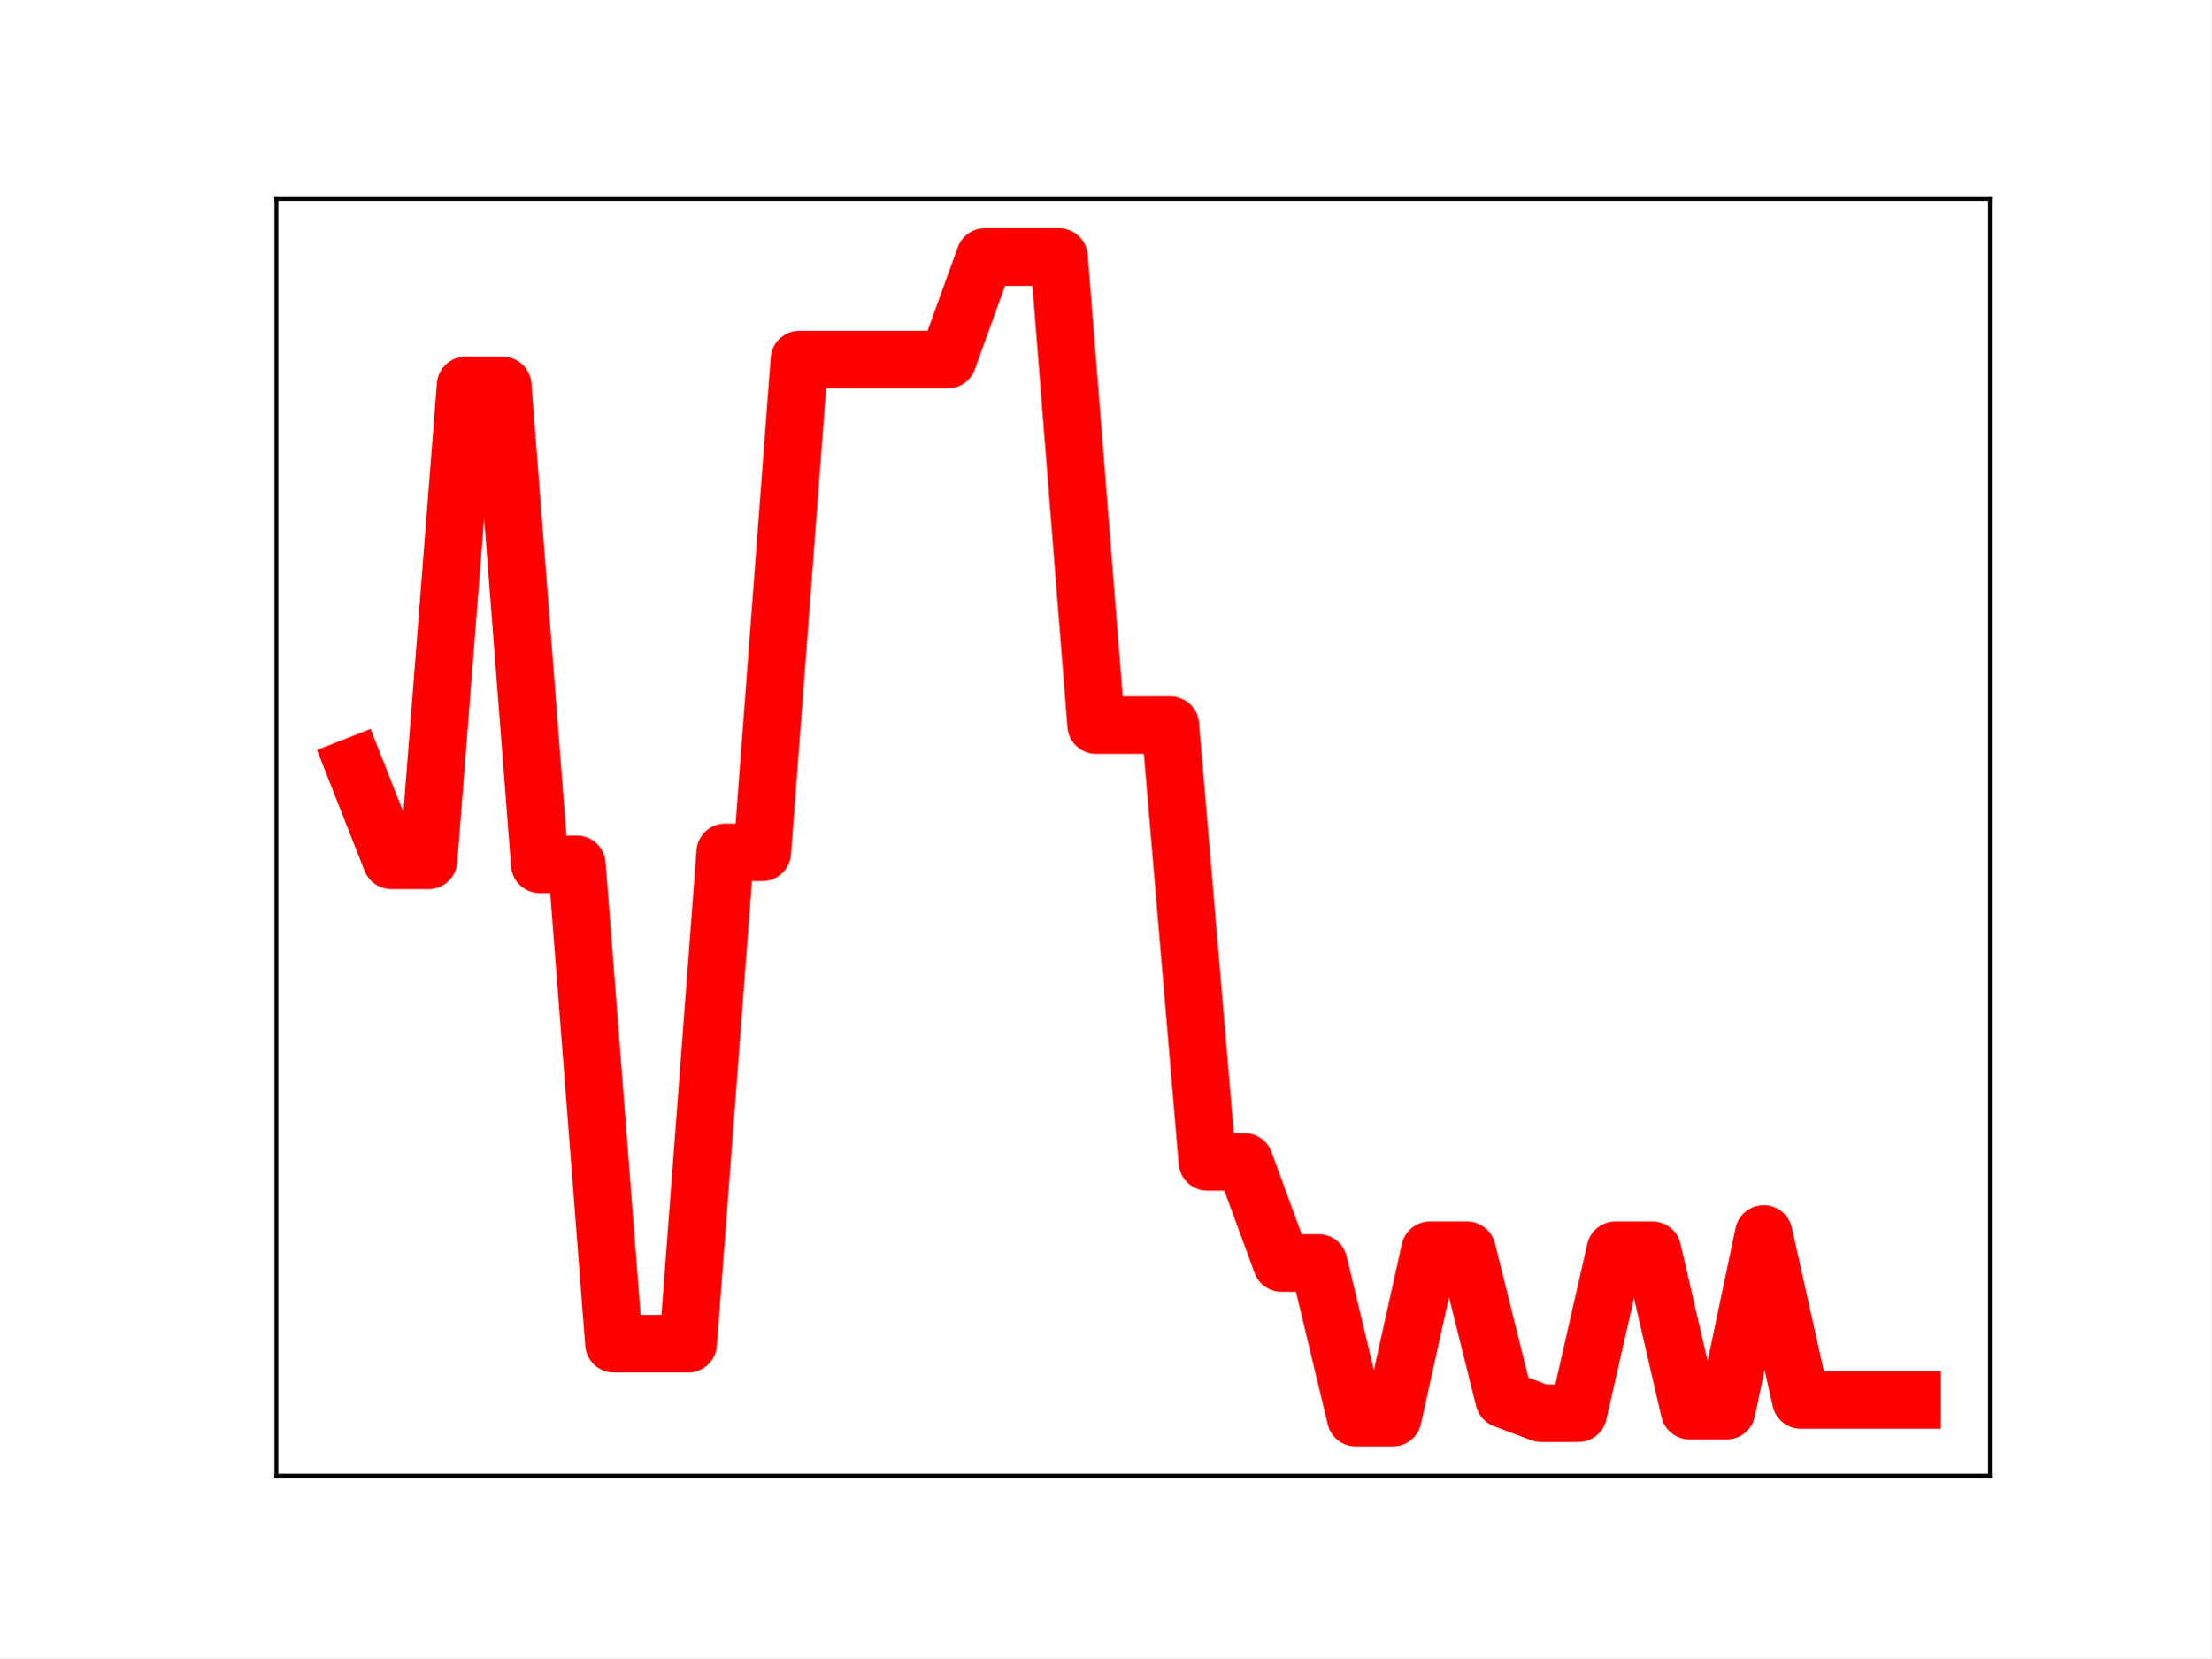
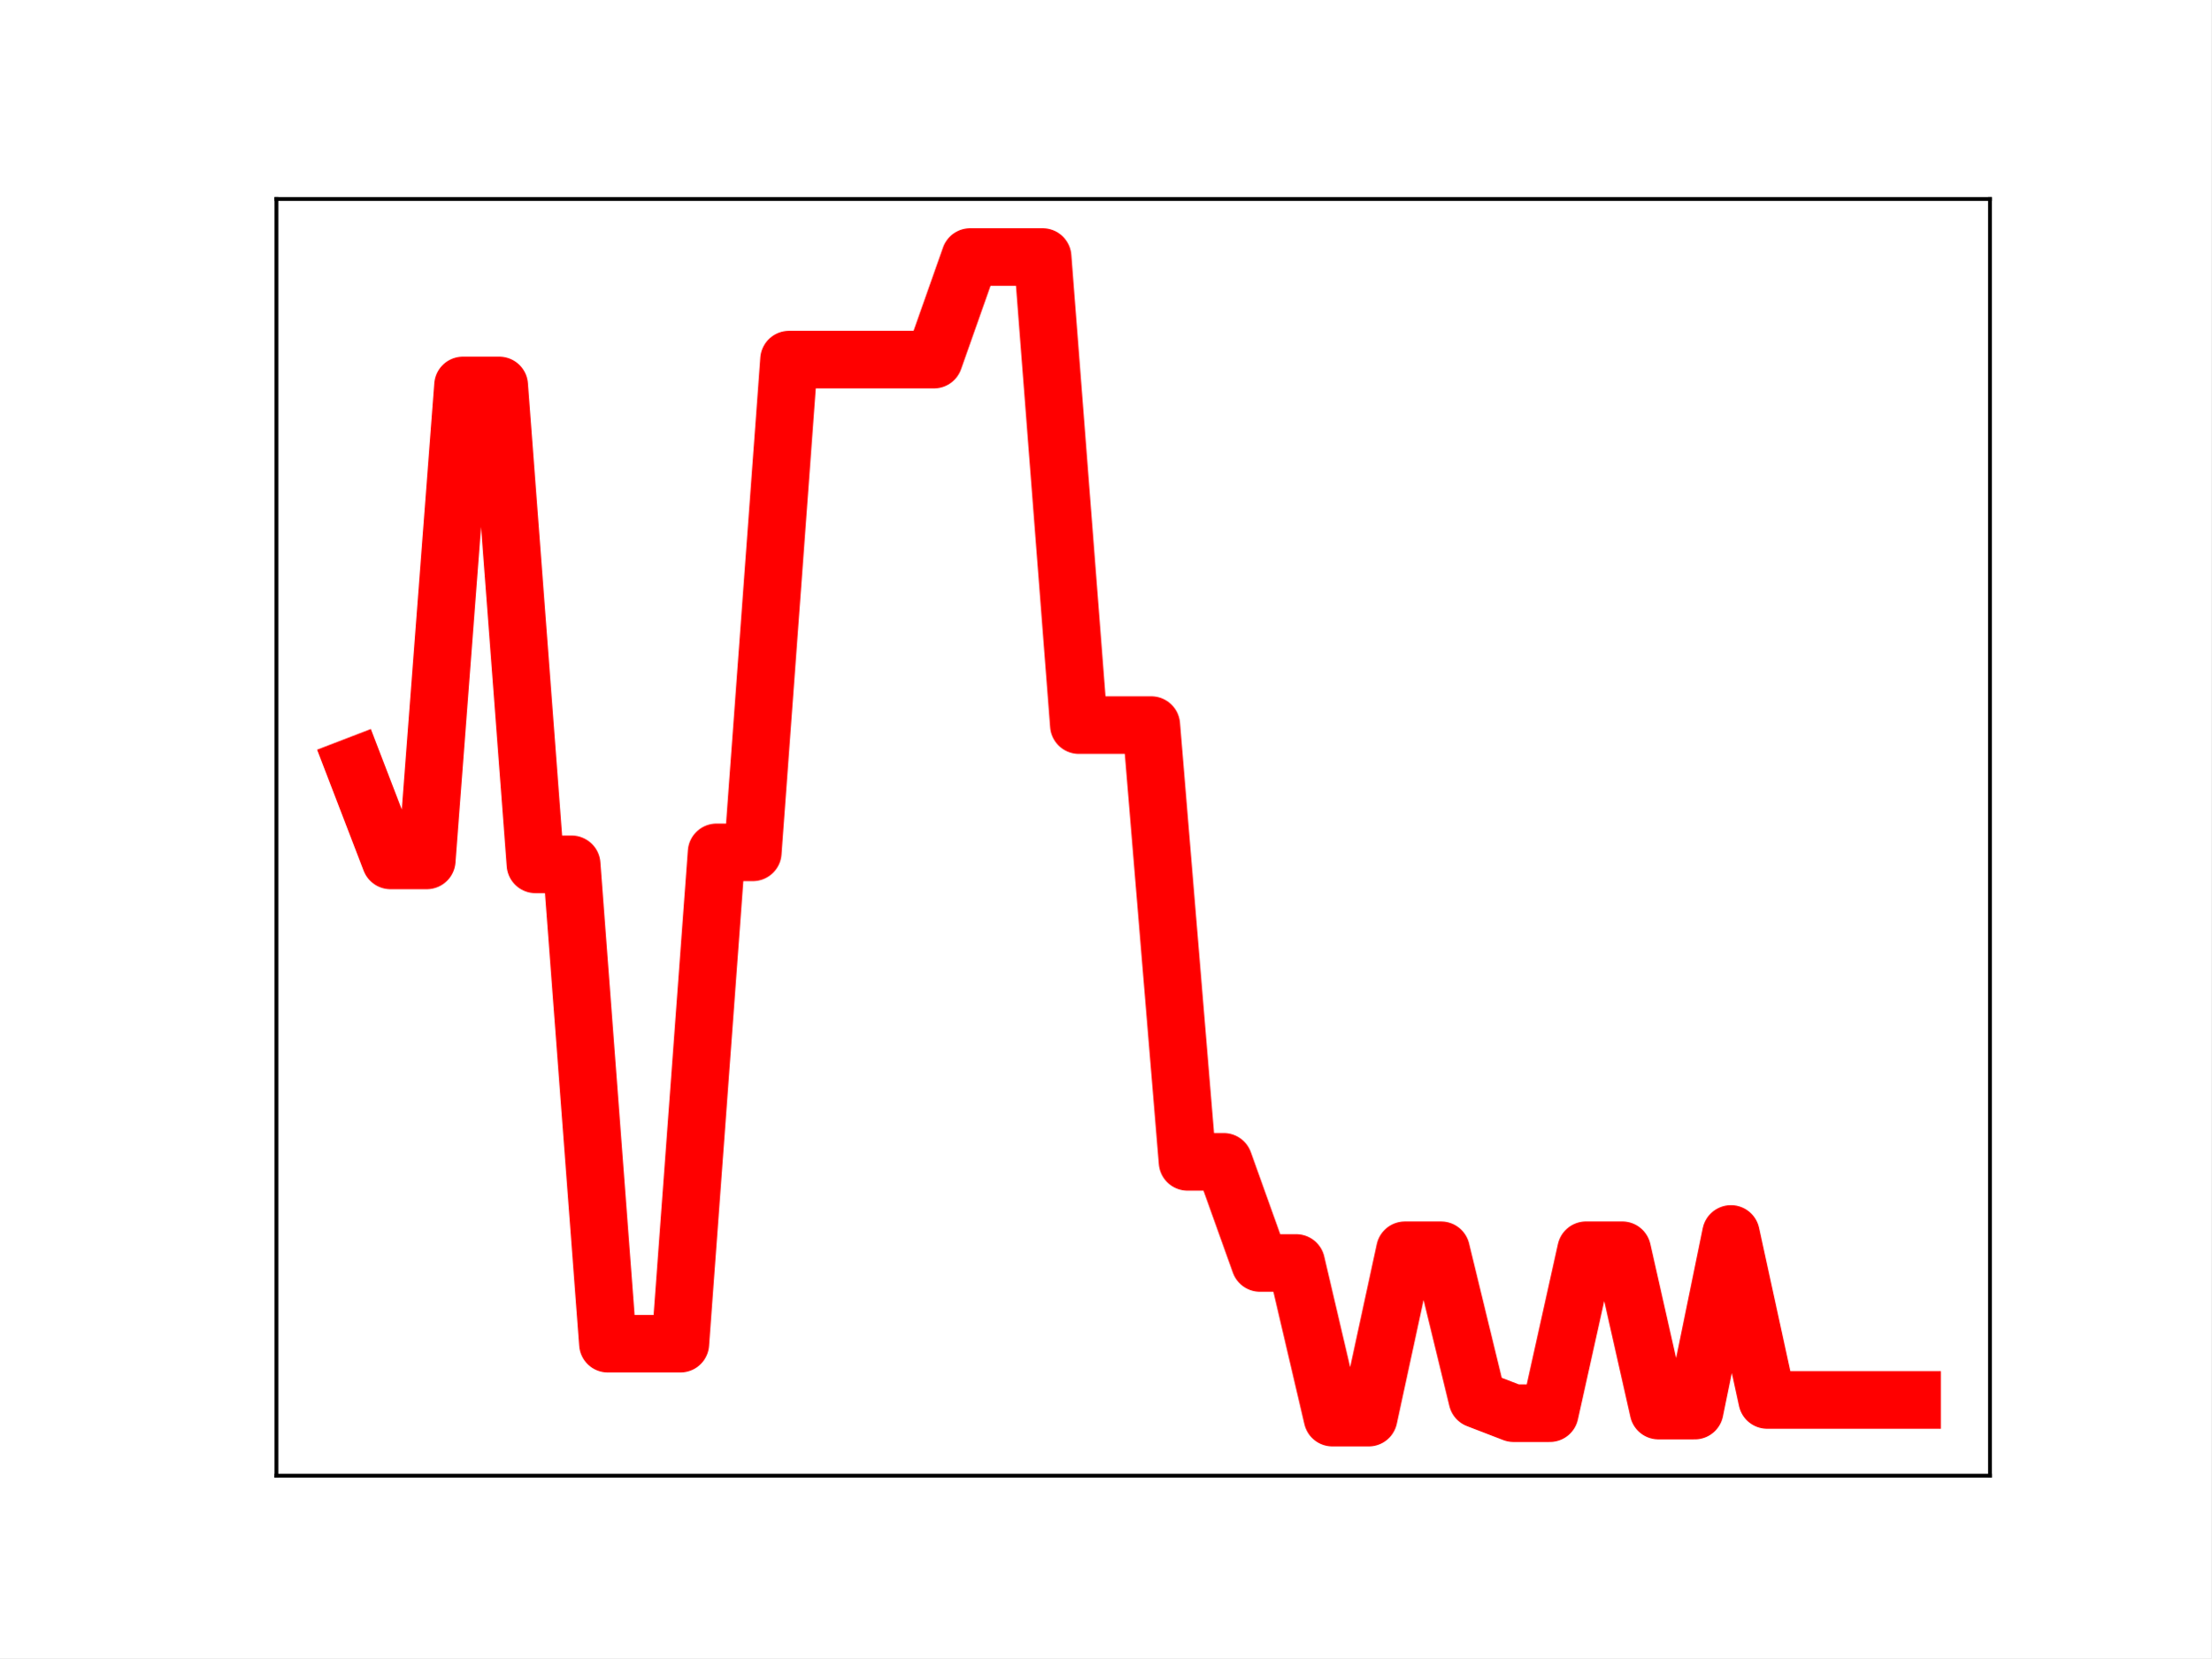
<svg xmlns="http://www.w3.org/2000/svg" xmlns:xlink="http://www.w3.org/1999/xlink" height="345.6pt" version="1.1" viewBox="0 0 460.8 345.6" width="460.8pt">
  <defs>
    <style type="text/css">
*{stroke-linecap:butt;stroke-linejoin:round;}
  </style>
  </defs>
  <g id="figure_1">
    <g id="patch_1">
      <path d="M 0 345.6  L 460.8 345.6  L 460.8 0  L 0 0  z " style="fill:#ffffff;" />
    </g>
    <g id="axes_1">
      <g id="patch_2">
        <path d="M 57.6 307.584  L 414.72 307.584  L 414.72 41.472  L 57.6 41.472  z " style="fill:#ffffff;" />
      </g>
      <g id="line2d_1">
-         <path clip-path="url(#p0dc2988380)" d="M 73.833 159.705  L 81.563 179.338  L 89.292 179.338  L 97.022 80.328  L 104.752 80.328  L 112.482 180.158  L 120.212 180.158  L 127.942 280.078  L 135.672 280.078  L 143.402 280.078  L 151.131 177.658  L 158.861 177.658  L 166.591 74.952  L 174.321 74.952  L 182.051 74.952  L 189.781 74.952  L 197.511 74.952  L 205.241 53.568  L 212.97 53.568  L 220.7 53.568  L 228.43 151.132  L 236.16 151.132  L 243.89 151.132  L 251.62 242.17  L 259.35 242.17  L 267.079 263.247  L 274.809 263.247  L 282.539 295.488  L 290.269 295.488  L 297.999 260.599  L 305.729 260.599  L 313.459 291.651  L 321.189 294.561  L 328.918 294.561  L 336.648 260.593  L 344.378 260.593  L 352.108 294.021  L 359.838 294.021  L 367.568 257.197  L 375.298 291.799  L 383.028 291.799  L 390.757 291.799  L 398.487 291.799  " style="fill:none;stroke:#ff0000;stroke-linecap:square;stroke-width:12;" />
+         <path clip-path="url(#pcb77e45abe)" d="M 73.833 159.705  L 81.383 179.338  L 88.933 179.338  L 96.483 80.328  L 104.033 80.328  L 111.583 180.158  L 119.133 180.158  L 126.683 280.078  L 134.234 280.078  L 141.784 280.078  L 149.334 177.658  L 156.884 177.658  L 164.434 74.952  L 171.984 74.952  L 179.534 74.952  L 187.084 74.952  L 194.634 74.952  L 202.185 53.568  L 209.735 53.568  L 217.285 53.568  L 224.835 151.132  L 232.385 151.132  L 239.935 151.132  L 247.485 242.17  L 255.035 242.17  L 262.585 263.247  L 270.135 263.247  L 277.686 295.488  L 285.236 295.488  L 292.786 260.599  L 300.336 260.599  L 307.886 291.651  L 315.436 294.561  L 322.986 294.561  L 330.536 260.593  L 338.086 260.593  L 345.637 294.021  L 353.187 294.021  L 360.737 257.197  L 368.287 291.799  L 375.837 291.799  L 383.387 291.799  L 390.937 291.799  L 398.487 291.799  " style="fill:none;stroke:#ff0000;stroke-linecap:square;stroke-width:12;" />
        <defs>
-           <path d="M 0 3  C 0.796 3 1.559 2.684 2.121 2.121  C 2.684 1.559 3 0.796 3 0  C 3 -0.796 2.684 -1.559 2.121 -2.121  C 1.559 -2.684 0.796 -3 0 -3  C -0.796 -3 -1.559 -2.684 -2.121 -2.121  C -2.684 -1.559 -3 -0.796 -3 0  C -3 0.796 -2.684 1.559 -2.121 2.121  C -1.559 2.684 -0.796 3 0 3  z " id="m81bad6fa2b" style="stroke:#ff0000;" />
+           <path d="M 0 3  C 0.796 3 1.559 2.684 2.121 2.121  C 2.684 1.559 3 0.796 3 0  C 3 -0.796 2.684 -1.559 2.121 -2.121  C 1.559 -2.684 0.796 -3 0 -3  C -0.796 -3 -1.559 -2.684 -2.121 -2.121  C -2.684 -1.559 -3 -0.796 -3 0  C -3 0.796 -2.684 1.559 -2.121 2.121  C -1.559 2.684 -0.796 3 0 3  z " id="m2c998e8d72" style="stroke:#ff0000;" />
        </defs>
-         <g clip-path="url(#p0dc2988380)">
-           <use style="fill:#ff0000;stroke:#ff0000;" x="73.833" xlink:href="#m81bad6fa2b" y="159.705" />
-           <use style="fill:#ff0000;stroke:#ff0000;" x="81.563" xlink:href="#m81bad6fa2b" y="179.338" />
-           <use style="fill:#ff0000;stroke:#ff0000;" x="89.292" xlink:href="#m81bad6fa2b" y="179.338" />
-           <use style="fill:#ff0000;stroke:#ff0000;" x="97.022" xlink:href="#m81bad6fa2b" y="80.328" />
-           <use style="fill:#ff0000;stroke:#ff0000;" x="104.752" xlink:href="#m81bad6fa2b" y="80.328" />
-           <use style="fill:#ff0000;stroke:#ff0000;" x="112.482" xlink:href="#m81bad6fa2b" y="180.158" />
-           <use style="fill:#ff0000;stroke:#ff0000;" x="120.212" xlink:href="#m81bad6fa2b" y="180.158" />
-           <use style="fill:#ff0000;stroke:#ff0000;" x="127.942" xlink:href="#m81bad6fa2b" y="280.078" />
-           <use style="fill:#ff0000;stroke:#ff0000;" x="135.672" xlink:href="#m81bad6fa2b" y="280.078" />
-           <use style="fill:#ff0000;stroke:#ff0000;" x="143.402" xlink:href="#m81bad6fa2b" y="280.078" />
-           <use style="fill:#ff0000;stroke:#ff0000;" x="151.131" xlink:href="#m81bad6fa2b" y="177.658" />
-           <use style="fill:#ff0000;stroke:#ff0000;" x="158.861" xlink:href="#m81bad6fa2b" y="177.658" />
-           <use style="fill:#ff0000;stroke:#ff0000;" x="166.591" xlink:href="#m81bad6fa2b" y="74.952" />
-           <use style="fill:#ff0000;stroke:#ff0000;" x="174.321" xlink:href="#m81bad6fa2b" y="74.952" />
-           <use style="fill:#ff0000;stroke:#ff0000;" x="182.051" xlink:href="#m81bad6fa2b" y="74.952" />
-           <use style="fill:#ff0000;stroke:#ff0000;" x="189.781" xlink:href="#m81bad6fa2b" y="74.952" />
-           <use style="fill:#ff0000;stroke:#ff0000;" x="197.511" xlink:href="#m81bad6fa2b" y="74.952" />
-           <use style="fill:#ff0000;stroke:#ff0000;" x="205.241" xlink:href="#m81bad6fa2b" y="53.568" />
-           <use style="fill:#ff0000;stroke:#ff0000;" x="212.97" xlink:href="#m81bad6fa2b" y="53.568" />
-           <use style="fill:#ff0000;stroke:#ff0000;" x="220.7" xlink:href="#m81bad6fa2b" y="53.568" />
-           <use style="fill:#ff0000;stroke:#ff0000;" x="228.43" xlink:href="#m81bad6fa2b" y="151.132" />
-           <use style="fill:#ff0000;stroke:#ff0000;" x="236.16" xlink:href="#m81bad6fa2b" y="151.132" />
-           <use style="fill:#ff0000;stroke:#ff0000;" x="243.89" xlink:href="#m81bad6fa2b" y="151.132" />
-           <use style="fill:#ff0000;stroke:#ff0000;" x="251.62" xlink:href="#m81bad6fa2b" y="242.17" />
-           <use style="fill:#ff0000;stroke:#ff0000;" x="259.35" xlink:href="#m81bad6fa2b" y="242.17" />
-           <use style="fill:#ff0000;stroke:#ff0000;" x="267.079" xlink:href="#m81bad6fa2b" y="263.247" />
-           <use style="fill:#ff0000;stroke:#ff0000;" x="274.809" xlink:href="#m81bad6fa2b" y="263.247" />
-           <use style="fill:#ff0000;stroke:#ff0000;" x="282.539" xlink:href="#m81bad6fa2b" y="295.488" />
-           <use style="fill:#ff0000;stroke:#ff0000;" x="290.269" xlink:href="#m81bad6fa2b" y="295.488" />
-           <use style="fill:#ff0000;stroke:#ff0000;" x="297.999" xlink:href="#m81bad6fa2b" y="260.599" />
-           <use style="fill:#ff0000;stroke:#ff0000;" x="305.729" xlink:href="#m81bad6fa2b" y="260.599" />
-           <use style="fill:#ff0000;stroke:#ff0000;" x="313.459" xlink:href="#m81bad6fa2b" y="291.651" />
-           <use style="fill:#ff0000;stroke:#ff0000;" x="321.189" xlink:href="#m81bad6fa2b" y="294.561" />
-           <use style="fill:#ff0000;stroke:#ff0000;" x="328.918" xlink:href="#m81bad6fa2b" y="294.561" />
-           <use style="fill:#ff0000;stroke:#ff0000;" x="336.648" xlink:href="#m81bad6fa2b" y="260.593" />
-           <use style="fill:#ff0000;stroke:#ff0000;" x="344.378" xlink:href="#m81bad6fa2b" y="260.593" />
-           <use style="fill:#ff0000;stroke:#ff0000;" x="352.108" xlink:href="#m81bad6fa2b" y="294.021" />
-           <use style="fill:#ff0000;stroke:#ff0000;" x="359.838" xlink:href="#m81bad6fa2b" y="294.021" />
-           <use style="fill:#ff0000;stroke:#ff0000;" x="367.568" xlink:href="#m81bad6fa2b" y="257.197" />
-           <use style="fill:#ff0000;stroke:#ff0000;" x="375.298" xlink:href="#m81bad6fa2b" y="291.799" />
-           <use style="fill:#ff0000;stroke:#ff0000;" x="383.028" xlink:href="#m81bad6fa2b" y="291.799" />
-           <use style="fill:#ff0000;stroke:#ff0000;" x="390.757" xlink:href="#m81bad6fa2b" y="291.799" />
-           <use style="fill:#ff0000;stroke:#ff0000;" x="398.487" xlink:href="#m81bad6fa2b" y="291.799" />
+         <g clip-path="url(#pcb77e45abe)">
+           <use style="fill:#ff0000;stroke:#ff0000;" x="73.833" xlink:href="#m2c998e8d72" y="159.705" />
+           <use style="fill:#ff0000;stroke:#ff0000;" x="81.383" xlink:href="#m2c998e8d72" y="179.338" />
+           <use style="fill:#ff0000;stroke:#ff0000;" x="88.933" xlink:href="#m2c998e8d72" y="179.338" />
+           <use style="fill:#ff0000;stroke:#ff0000;" x="96.483" xlink:href="#m2c998e8d72" y="80.328" />
+           <use style="fill:#ff0000;stroke:#ff0000;" x="104.033" xlink:href="#m2c998e8d72" y="80.328" />
+           <use style="fill:#ff0000;stroke:#ff0000;" x="111.583" xlink:href="#m2c998e8d72" y="180.158" />
+           <use style="fill:#ff0000;stroke:#ff0000;" x="119.133" xlink:href="#m2c998e8d72" y="180.158" />
+           <use style="fill:#ff0000;stroke:#ff0000;" x="126.683" xlink:href="#m2c998e8d72" y="280.078" />
+           <use style="fill:#ff0000;stroke:#ff0000;" x="134.234" xlink:href="#m2c998e8d72" y="280.078" />
+           <use style="fill:#ff0000;stroke:#ff0000;" x="141.784" xlink:href="#m2c998e8d72" y="280.078" />
+           <use style="fill:#ff0000;stroke:#ff0000;" x="149.334" xlink:href="#m2c998e8d72" y="177.658" />
+           <use style="fill:#ff0000;stroke:#ff0000;" x="156.884" xlink:href="#m2c998e8d72" y="177.658" />
+           <use style="fill:#ff0000;stroke:#ff0000;" x="164.434" xlink:href="#m2c998e8d72" y="74.952" />
+           <use style="fill:#ff0000;stroke:#ff0000;" x="171.984" xlink:href="#m2c998e8d72" y="74.952" />
+           <use style="fill:#ff0000;stroke:#ff0000;" x="179.534" xlink:href="#m2c998e8d72" y="74.952" />
+           <use style="fill:#ff0000;stroke:#ff0000;" x="187.084" xlink:href="#m2c998e8d72" y="74.952" />
+           <use style="fill:#ff0000;stroke:#ff0000;" x="194.634" xlink:href="#m2c998e8d72" y="74.952" />
+           <use style="fill:#ff0000;stroke:#ff0000;" x="202.185" xlink:href="#m2c998e8d72" y="53.568" />
+           <use style="fill:#ff0000;stroke:#ff0000;" x="209.735" xlink:href="#m2c998e8d72" y="53.568" />
+           <use style="fill:#ff0000;stroke:#ff0000;" x="217.285" xlink:href="#m2c998e8d72" y="53.568" />
+           <use style="fill:#ff0000;stroke:#ff0000;" x="224.835" xlink:href="#m2c998e8d72" y="151.132" />
+           <use style="fill:#ff0000;stroke:#ff0000;" x="232.385" xlink:href="#m2c998e8d72" y="151.132" />
+           <use style="fill:#ff0000;stroke:#ff0000;" x="239.935" xlink:href="#m2c998e8d72" y="151.132" />
+           <use style="fill:#ff0000;stroke:#ff0000;" x="247.485" xlink:href="#m2c998e8d72" y="242.17" />
+           <use style="fill:#ff0000;stroke:#ff0000;" x="255.035" xlink:href="#m2c998e8d72" y="242.17" />
+           <use style="fill:#ff0000;stroke:#ff0000;" x="262.585" xlink:href="#m2c998e8d72" y="263.247" />
+           <use style="fill:#ff0000;stroke:#ff0000;" x="270.135" xlink:href="#m2c998e8d72" y="263.247" />
+           <use style="fill:#ff0000;stroke:#ff0000;" x="277.686" xlink:href="#m2c998e8d72" y="295.488" />
+           <use style="fill:#ff0000;stroke:#ff0000;" x="285.236" xlink:href="#m2c998e8d72" y="295.488" />
+           <use style="fill:#ff0000;stroke:#ff0000;" x="292.786" xlink:href="#m2c998e8d72" y="260.599" />
+           <use style="fill:#ff0000;stroke:#ff0000;" x="300.336" xlink:href="#m2c998e8d72" y="260.599" />
+           <use style="fill:#ff0000;stroke:#ff0000;" x="307.886" xlink:href="#m2c998e8d72" y="291.651" />
+           <use style="fill:#ff0000;stroke:#ff0000;" x="315.436" xlink:href="#m2c998e8d72" y="294.561" />
+           <use style="fill:#ff0000;stroke:#ff0000;" x="322.986" xlink:href="#m2c998e8d72" y="294.561" />
+           <use style="fill:#ff0000;stroke:#ff0000;" x="330.536" xlink:href="#m2c998e8d72" y="260.593" />
+           <use style="fill:#ff0000;stroke:#ff0000;" x="338.086" xlink:href="#m2c998e8d72" y="260.593" />
+           <use style="fill:#ff0000;stroke:#ff0000;" x="345.637" xlink:href="#m2c998e8d72" y="294.021" />
+           <use style="fill:#ff0000;stroke:#ff0000;" x="353.187" xlink:href="#m2c998e8d72" y="294.021" />
+           <use style="fill:#ff0000;stroke:#ff0000;" x="360.737" xlink:href="#m2c998e8d72" y="257.197" />
+           <use style="fill:#ff0000;stroke:#ff0000;" x="368.287" xlink:href="#m2c998e8d72" y="291.799" />
+           <use style="fill:#ff0000;stroke:#ff0000;" x="375.837" xlink:href="#m2c998e8d72" y="291.799" />
+           <use style="fill:#ff0000;stroke:#ff0000;" x="383.387" xlink:href="#m2c998e8d72" y="291.799" />
+           <use style="fill:#ff0000;stroke:#ff0000;" x="390.937" xlink:href="#m2c998e8d72" y="291.799" />
+           <use style="fill:#ff0000;stroke:#ff0000;" x="398.487" xlink:href="#m2c998e8d72" y="291.799" />
        </g>
      </g>
      <g id="patch_3">
        <path d="M 57.6 307.584  L 57.6 41.472  " style="fill:none;stroke:#000000;stroke-linecap:square;stroke-linejoin:miter;stroke-width:0.8;" />
      </g>
      <g id="patch_4">
        <path d="M 414.72 307.584  L 414.72 41.472  " style="fill:none;stroke:#000000;stroke-linecap:square;stroke-linejoin:miter;stroke-width:0.8;" />
      </g>
      <g id="patch_5">
        <path d="M 57.6 307.584  L 414.72 307.584  " style="fill:none;stroke:#000000;stroke-linecap:square;stroke-linejoin:miter;stroke-width:0.8;" />
      </g>
      <g id="patch_6">
        <path d="M 57.6 41.472  L 414.72 41.472  " style="fill:none;stroke:#000000;stroke-linecap:square;stroke-linejoin:miter;stroke-width:0.8;" />
      </g>
    </g>
  </g>
  <defs>
-     <clipPath id="p0dc2988380">
+     <clipPath id="pcb77e45abe">
      <rect height="266.112" width="357.12" x="57.6" y="41.472" />
    </clipPath>
  </defs>
</svg>
